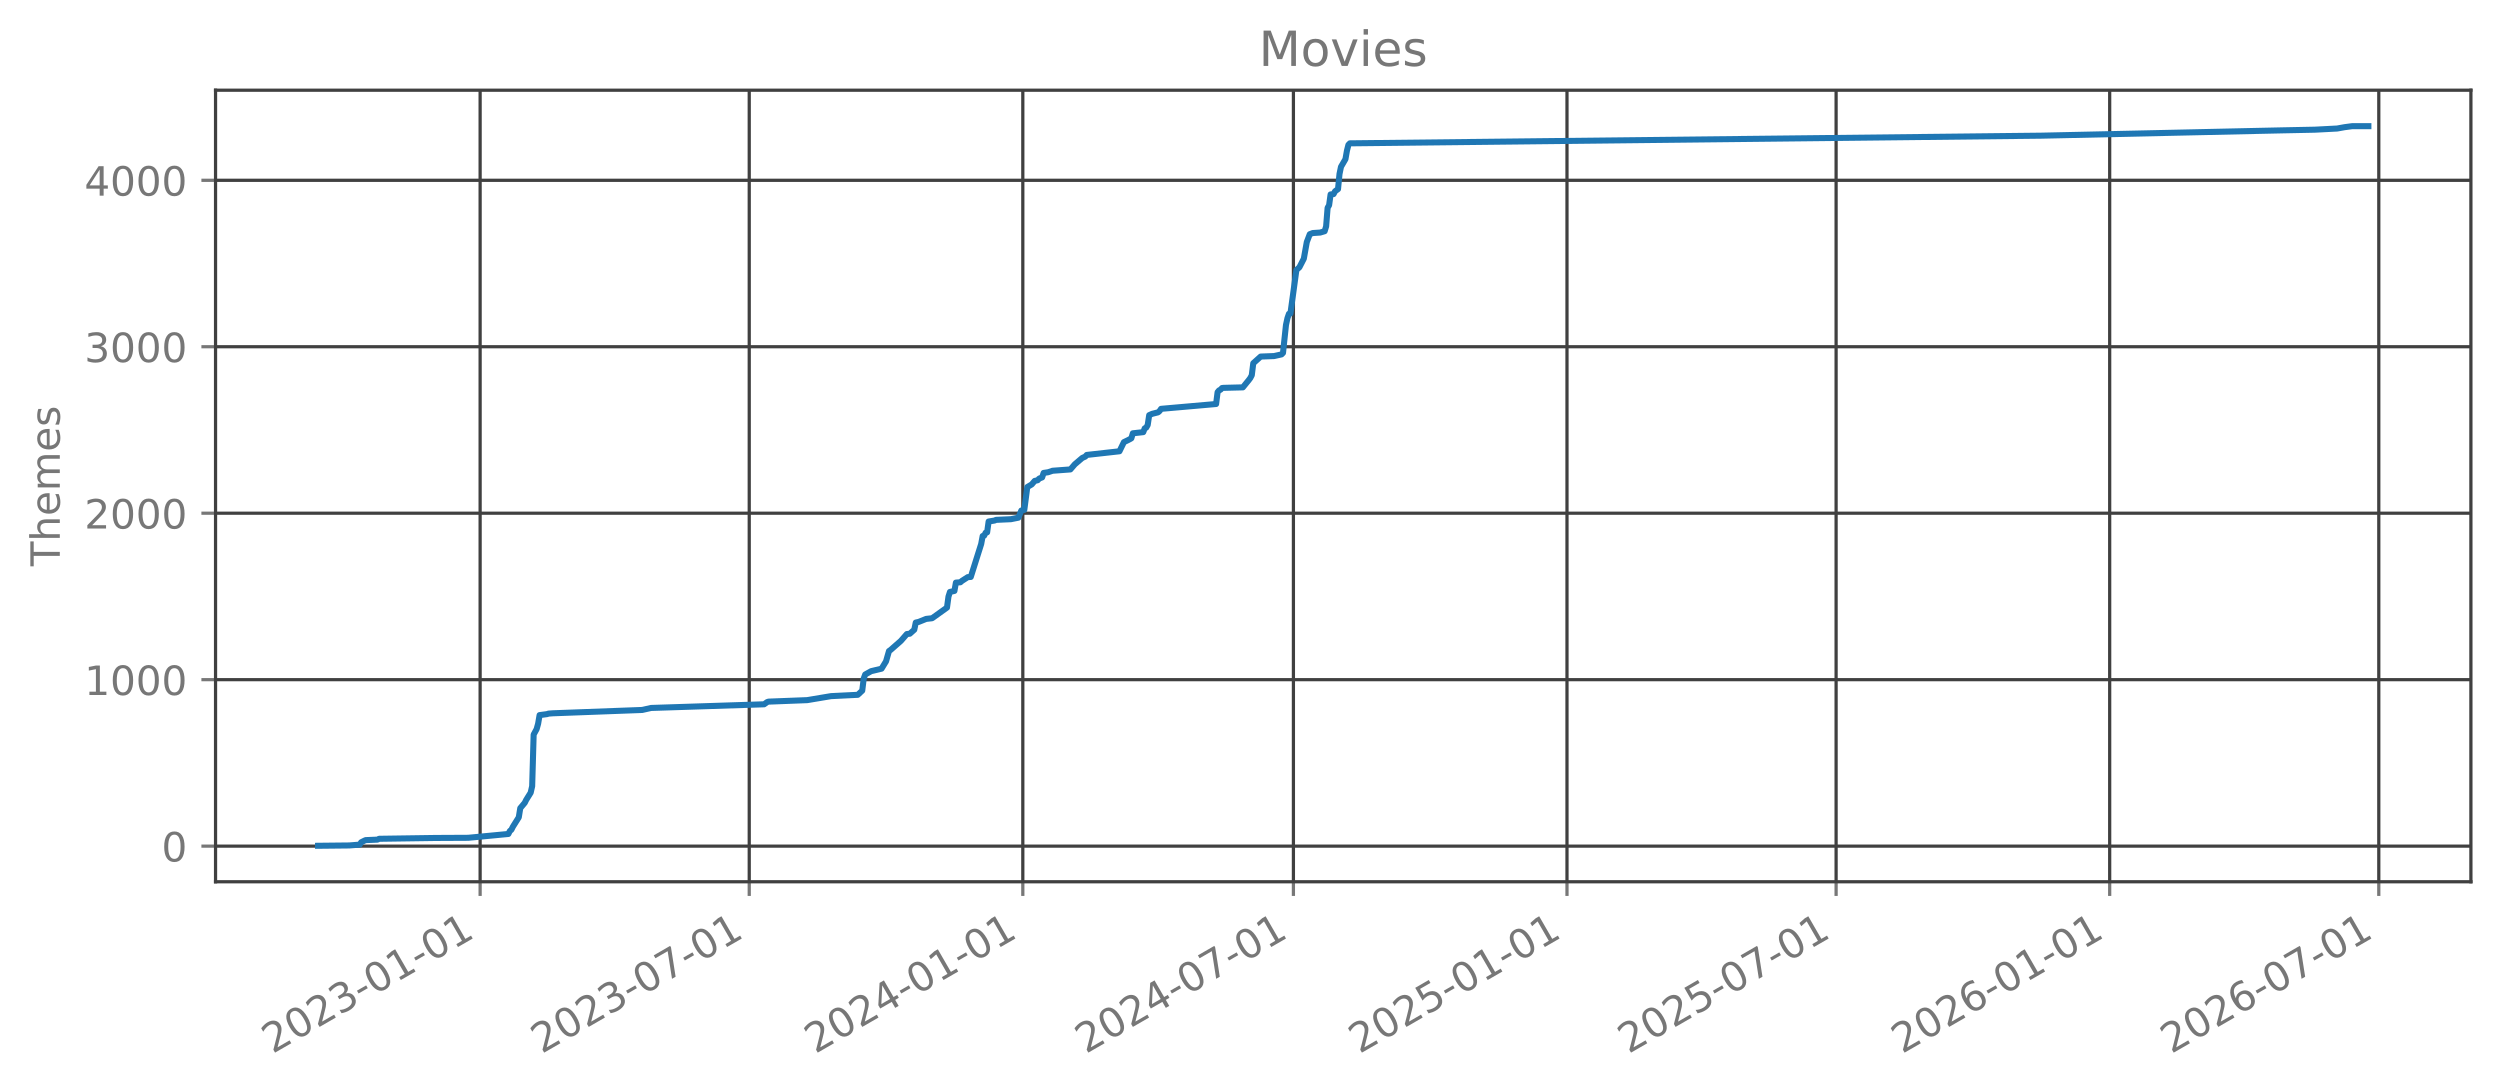
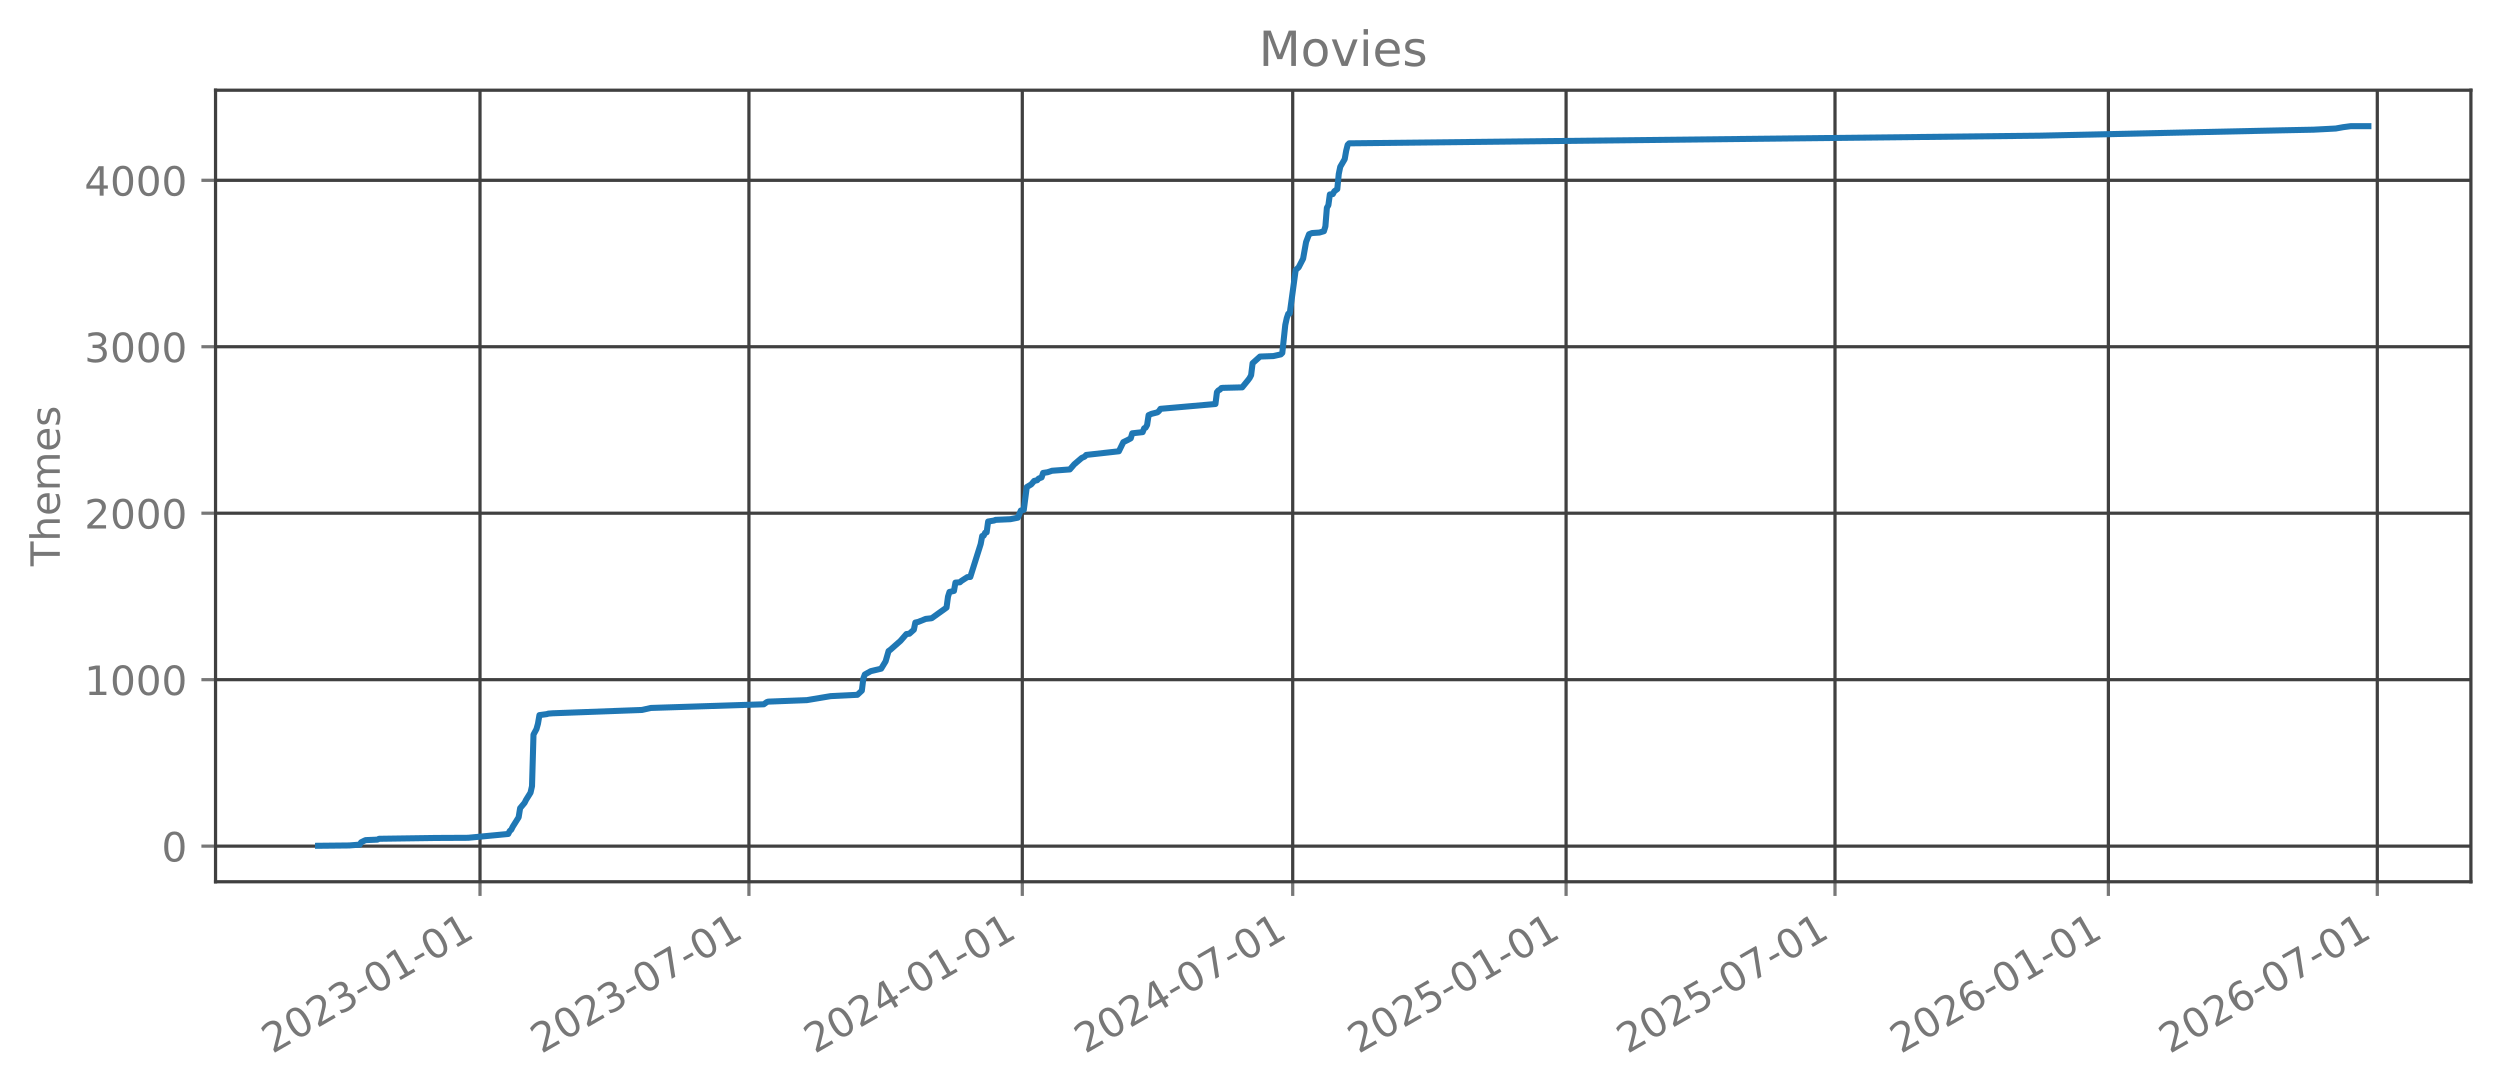
<svg xmlns="http://www.w3.org/2000/svg" xmlns:xlink="http://www.w3.org/1999/xlink" width="618.528pt" height="269.797pt" viewBox="0 0 618.528 269.797" version="1.1">
  <defs>
    <style type="text/css">*{stroke-linejoin: round; stroke-linecap: butt}</style>
  </defs>
  <g id="figure_1">
    <g id="patch_1">
      <path d="M 0 269.797  L 618.528 269.797  L 618.528 0  L 0 0  L 0 269.797  z " style="fill: none; opacity: 0" />
    </g>
    <g id="axes_1">
      <g id="patch_2">
        <path d="M 53.328 218.158  L 611.328 218.158  L 611.328 22.318  L 53.328 22.318  L 53.328 218.158  z " style="fill: none; opacity: 0" />
      </g>
      <g id="matplotlib.axis_1">
        <g id="xtick_1">
          <g id="line2d_1">
-             <path d="M 118.788 218.158  L 118.788 22.318  " clip-path="url(#pa1b606a971)" style="fill: none; stroke: #404040; stroke-width: 0.8; stroke-linecap: square" />
+             <path d="M 118.759 218.158  L 118.759 22.318  " clip-path="url(#p93eae50726)" style="fill: none; stroke: #404040; stroke-width: 0.8; stroke-linecap: square" />
          </g>
          <g id="line2d_2">
            <defs>
-               <path id="m657eb3edd8" d="M 0 0  L 0 3.5  " style="stroke: #777777; stroke-width: 0.8" />
+               <path id="mf64659a560" d="M 0 0  L 0 3.5  " style="stroke: #777777; stroke-width: 0.8" />
            </defs>
            <g>
-               <use xlink:href="#m657eb3edd8" x="118.788" y="218.158" style="fill: #777777; stroke: #777777; stroke-width: 0.8" />
+               <use xlink:href="#mf64659a560" x="118.759" y="218.158" style="fill: #777777; stroke: #777777; stroke-width: 0.8" />
            </g>
          </g>
          <g id="text_1">
-             <g style="fill: #777777" transform="translate(67.41856 260.7964) rotate(-30) scale(0.1 -0.1)">
+             <g style="fill: #777777" transform="translate(67.3895 260.7964) rotate(-30) scale(0.1 -0.1)">
              <defs>
                <path id="DejaVuSans-32" d="M 1228 531  L 3431 531  L 3431 0  L 469 0  L 469 531  Q 828 903 1448 1529  Q 2069 2156 2228 2338  Q 2531 2678 2651 2914  Q 2772 3150 2772 3378  Q 2772 3750 2511 3984  Q 2250 4219 1831 4219  Q 1534 4219 1204 4116  Q 875 4013 500 3803  L 500 4441  Q 881 4594 1212 4672  Q 1544 4750 1819 4750  Q 2544 4750 2975 4387  Q 3406 4025 3406 3419  Q 3406 3131 3298 2873  Q 3191 2616 2906 2266  Q 2828 2175 2409 1742  Q 1991 1309 1228 531  z " transform="scale(0.015625)" />
                <path id="DejaVuSans-30" d="M 2034 4250  Q 1547 4250 1301 3770  Q 1056 3291 1056 2328  Q 1056 1369 1301 889  Q 1547 409 2034 409  Q 2525 409 2770 889  Q 3016 1369 3016 2328  Q 3016 3291 2770 3770  Q 2525 4250 2034 4250  z M 2034 4750  Q 2819 4750 3233 4129  Q 3647 3509 3647 2328  Q 3647 1150 3233 529  Q 2819 -91 2034 -91  Q 1250 -91 836 529  Q 422 1150 422 2328  Q 422 3509 836 4129  Q 1250 4750 2034 4750  z " transform="scale(0.015625)" />
                <path id="DejaVuSans-33" d="M 2597 2516  Q 3050 2419 3304 2112  Q 3559 1806 3559 1356  Q 3559 666 3084 287  Q 2609 -91 1734 -91  Q 1441 -91 1130 -33  Q 819 25 488 141  L 488 750  Q 750 597 1062 519  Q 1375 441 1716 441  Q 2309 441 2620 675  Q 2931 909 2931 1356  Q 2931 1769 2642 2001  Q 2353 2234 1838 2234  L 1294 2234  L 1294 2753  L 1863 2753  Q 2328 2753 2575 2939  Q 2822 3125 2822 3475  Q 2822 3834 2567 4026  Q 2313 4219 1838 4219  Q 1578 4219 1281 4162  Q 984 4106 628 3988  L 628 4550  Q 988 4650 1302 4700  Q 1616 4750 1894 4750  Q 2613 4750 3031 4423  Q 3450 4097 3450 3541  Q 3450 3153 3228 2886  Q 3006 2619 2597 2516  z " transform="scale(0.015625)" />
                <path id="DejaVuSans-2d" d="M 313 2009  L 1997 2009  L 1997 1497  L 313 1497  L 313 2009  z " transform="scale(0.015625)" />
                <path id="DejaVuSans-31" d="M 794 531  L 1825 531  L 1825 4091  L 703 3866  L 703 4441  L 1819 4666  L 2450 4666  L 2450 531  L 3481 531  L 3481 0  L 794 0  L 794 531  z " transform="scale(0.015625)" />
              </defs>
              <use xlink:href="#DejaVuSans-32" />
              <use xlink:href="#DejaVuSans-30" transform="translate(63.62305 0)" />
              <use xlink:href="#DejaVuSans-32" transform="translate(127.2461 0)" />
              <use xlink:href="#DejaVuSans-33" transform="translate(190.8691 0)" />
              <use xlink:href="#DejaVuSans-2d" transform="translate(254.4922 0)" />
              <use xlink:href="#DejaVuSans-30" transform="translate(290.5762 0)" />
              <use xlink:href="#DejaVuSans-31" transform="translate(354.1992 0)" />
              <use xlink:href="#DejaVuSans-2d" transform="translate(417.8223 0)" />
              <use xlink:href="#DejaVuSans-30" transform="translate(453.9062 0)" />
              <use xlink:href="#DejaVuSans-31" transform="translate(517.5293 0)" />
            </g>
          </g>
        </g>
        <g id="xtick_2">
          <g id="line2d_3">
-             <path d="M 185.37 218.158  L 185.37 22.318  " clip-path="url(#pa1b606a971)" style="fill: none; stroke: #404040; stroke-width: 0.8; stroke-linecap: square" />
+             <path d="M 185.293 218.158  L 185.293 22.318  " clip-path="url(#p93eae50726)" style="fill: none; stroke: #404040; stroke-width: 0.8; stroke-linecap: square" />
          </g>
          <g id="line2d_4">
            <g>
-               <use xlink:href="#m657eb3edd8" x="185.37" y="218.158" style="fill: #777777; stroke: #777777; stroke-width: 0.8" />
+               <use xlink:href="#mf64659a560" x="185.293" y="218.158" style="fill: #777777; stroke: #777777; stroke-width: 0.8" />
            </g>
          </g>
          <g id="text_2">
-             <g style="fill: #777777" transform="translate(134.0004 260.7964) rotate(-30) scale(0.1 -0.1)">
+             <g style="fill: #777777" transform="translate(133.9231 260.7964) rotate(-30) scale(0.1 -0.1)">
              <defs>
                <path id="DejaVuSans-37" d="M 525 4666  L 3525 4666  L 3525 4397  L 1831 0  L 1172 0  L 2766 4134  L 525 4134  L 525 4666  z " transform="scale(0.015625)" />
              </defs>
              <use xlink:href="#DejaVuSans-32" />
              <use xlink:href="#DejaVuSans-30" transform="translate(63.62305 0)" />
              <use xlink:href="#DejaVuSans-32" transform="translate(127.2461 0)" />
              <use xlink:href="#DejaVuSans-33" transform="translate(190.8691 0)" />
              <use xlink:href="#DejaVuSans-2d" transform="translate(254.4922 0)" />
              <use xlink:href="#DejaVuSans-30" transform="translate(290.5762 0)" />
              <use xlink:href="#DejaVuSans-37" transform="translate(354.1992 0)" />
              <use xlink:href="#DejaVuSans-2d" transform="translate(417.8223 0)" />
              <use xlink:href="#DejaVuSans-30" transform="translate(453.9062 0)" />
              <use xlink:href="#DejaVuSans-31" transform="translate(517.5293 0)" />
            </g>
          </g>
        </g>
        <g id="xtick_3">
          <g id="line2d_5">
-             <path d="M 253.055 218.158  L 253.055 22.318  " clip-path="url(#pa1b606a971)" style="fill: none; stroke: #404040; stroke-width: 0.8; stroke-linecap: square" />
+             <path d="M 252.929 218.158  L 252.929 22.318  " clip-path="url(#p93eae50726)" style="fill: none; stroke: #404040; stroke-width: 0.8; stroke-linecap: square" />
          </g>
          <g id="line2d_6">
            <g>
-               <use xlink:href="#m657eb3edd8" x="253.055" y="218.158" style="fill: #777777; stroke: #777777; stroke-width: 0.8" />
+               <use xlink:href="#mf64659a560" x="252.929" y="218.158" style="fill: #777777; stroke: #777777; stroke-width: 0.8" />
            </g>
          </g>
          <g id="text_3">
-             <g style="fill: #777777" transform="translate(201.6858 260.7964) rotate(-30) scale(0.1 -0.1)">
+             <g style="fill: #777777" transform="translate(201.5595 260.7964) rotate(-30) scale(0.1 -0.1)">
              <defs>
                <path id="DejaVuSans-34" d="M 2419 4116  L 825 1625  L 2419 1625  L 2419 4116  z M 2253 4666  L 3047 4666  L 3047 1625  L 3713 1625  L 3713 1100  L 3047 1100  L 3047 0  L 2419 0  L 2419 1100  L 313 1100  L 313 1709  L 2253 4666  z " transform="scale(0.015625)" />
              </defs>
              <use xlink:href="#DejaVuSans-32" />
              <use xlink:href="#DejaVuSans-30" transform="translate(63.62305 0)" />
              <use xlink:href="#DejaVuSans-32" transform="translate(127.2461 0)" />
              <use xlink:href="#DejaVuSans-34" transform="translate(190.8691 0)" />
              <use xlink:href="#DejaVuSans-2d" transform="translate(254.4922 0)" />
              <use xlink:href="#DejaVuSans-30" transform="translate(290.5762 0)" />
              <use xlink:href="#DejaVuSans-31" transform="translate(354.1992 0)" />
              <use xlink:href="#DejaVuSans-2d" transform="translate(417.8223 0)" />
              <use xlink:href="#DejaVuSans-30" transform="translate(453.9062 0)" />
              <use xlink:href="#DejaVuSans-31" transform="translate(517.5293 0)" />
            </g>
          </g>
        </g>
        <g id="xtick_4">
          <g id="line2d_7">
-             <path d="M 320.005 218.158  L 320.005 22.318  " clip-path="url(#pa1b606a971)" style="fill: none; stroke: #404040; stroke-width: 0.8; stroke-linecap: square" />
+             <path d="M 319.83 218.158  L 319.83 22.318  " clip-path="url(#p93eae50726)" style="fill: none; stroke: #404040; stroke-width: 0.8; stroke-linecap: square" />
          </g>
          <g id="line2d_8">
            <g>
-               <use xlink:href="#m657eb3edd8" x="320.005" y="218.158" style="fill: #777777; stroke: #777777; stroke-width: 0.8" />
+               <use xlink:href="#mf64659a560" x="319.83" y="218.158" style="fill: #777777; stroke: #777777; stroke-width: 0.8" />
            </g>
          </g>
          <g id="text_4">
-             <g style="fill: #777777" transform="translate(268.6355 260.7964) rotate(-30) scale(0.1 -0.1)">
+             <g style="fill: #777777" transform="translate(268.4606 260.7964) rotate(-30) scale(0.1 -0.1)">
              <use xlink:href="#DejaVuSans-32" />
              <use xlink:href="#DejaVuSans-30" transform="translate(63.62305 0)" />
              <use xlink:href="#DejaVuSans-32" transform="translate(127.2461 0)" />
              <use xlink:href="#DejaVuSans-34" transform="translate(190.8691 0)" />
              <use xlink:href="#DejaVuSans-2d" transform="translate(254.4922 0)" />
              <use xlink:href="#DejaVuSans-30" transform="translate(290.5762 0)" />
              <use xlink:href="#DejaVuSans-37" transform="translate(354.1992 0)" />
              <use xlink:href="#DejaVuSans-2d" transform="translate(417.8223 0)" />
              <use xlink:href="#DejaVuSans-30" transform="translate(453.9062 0)" />
              <use xlink:href="#DejaVuSans-31" transform="translate(517.5293 0)" />
            </g>
          </g>
        </g>
        <g id="xtick_5">
          <g id="line2d_9">
-             <path d="M 387.69 218.158  L 387.69 22.318  " clip-path="url(#pa1b606a971)" style="fill: none; stroke: #404040; stroke-width: 0.8; stroke-linecap: square" />
+             <path d="M 387.466 218.158  L 387.466 22.318  " clip-path="url(#p93eae50726)" style="fill: none; stroke: #404040; stroke-width: 0.8; stroke-linecap: square" />
          </g>
          <g id="line2d_10">
            <g>
-               <use xlink:href="#m657eb3edd8" x="387.69" y="218.158" style="fill: #777777; stroke: #777777; stroke-width: 0.8" />
+               <use xlink:href="#mf64659a560" x="387.466" y="218.158" style="fill: #777777; stroke: #777777; stroke-width: 0.8" />
            </g>
          </g>
          <g id="text_5">
-             <g style="fill: #777777" transform="translate(336.3209 260.7964) rotate(-30) scale(0.1 -0.1)">
+             <g style="fill: #777777" transform="translate(336.097 260.7964) rotate(-30) scale(0.1 -0.1)">
              <defs>
                <path id="DejaVuSans-35" d="M 691 4666  L 3169 4666  L 3169 4134  L 1269 4134  L 1269 2991  Q 1406 3038 1543 3061  Q 1681 3084 1819 3084  Q 2600 3084 3056 2656  Q 3513 2228 3513 1497  Q 3513 744 3044 326  Q 2575 -91 1722 -91  Q 1428 -91 1123 -41  Q 819 9 494 109  L 494 744  Q 775 591 1075 516  Q 1375 441 1709 441  Q 2250 441 2565 725  Q 2881 1009 2881 1497  Q 2881 1984 2565 2268  Q 2250 2553 1709 2553  Q 1456 2553 1204 2497  Q 953 2441 691 2322  L 691 4666  z " transform="scale(0.015625)" />
              </defs>
              <use xlink:href="#DejaVuSans-32" />
              <use xlink:href="#DejaVuSans-30" transform="translate(63.62305 0)" />
              <use xlink:href="#DejaVuSans-32" transform="translate(127.2461 0)" />
              <use xlink:href="#DejaVuSans-35" transform="translate(190.8691 0)" />
              <use xlink:href="#DejaVuSans-2d" transform="translate(254.4922 0)" />
              <use xlink:href="#DejaVuSans-30" transform="translate(290.5762 0)" />
              <use xlink:href="#DejaVuSans-31" transform="translate(354.1992 0)" />
              <use xlink:href="#DejaVuSans-2d" transform="translate(417.8223 0)" />
              <use xlink:href="#DejaVuSans-30" transform="translate(453.9062 0)" />
              <use xlink:href="#DejaVuSans-31" transform="translate(517.5293 0)" />
            </g>
          </g>
        </g>
        <g id="xtick_6">
          <g id="line2d_11">
-             <path d="M 454.272 218.158  L 454.272 22.318  " clip-path="url(#pa1b606a971)" style="fill: none; stroke: #404040; stroke-width: 0.8; stroke-linecap: square" />
+             <path d="M 454 218.158  L 454 22.318  " clip-path="url(#p93eae50726)" style="fill: none; stroke: #404040; stroke-width: 0.8; stroke-linecap: square" />
          </g>
          <g id="line2d_12">
            <g>
-               <use xlink:href="#m657eb3edd8" x="454.272" y="218.158" style="fill: #777777; stroke: #777777; stroke-width: 0.8" />
+               <use xlink:href="#mf64659a560" x="454" y="218.158" style="fill: #777777; stroke: #777777; stroke-width: 0.8" />
            </g>
          </g>
          <g id="text_6">
-             <g style="fill: #777777" transform="translate(402.9028 260.7964) rotate(-30) scale(0.1 -0.1)">
+             <g style="fill: #777777" transform="translate(402.6306 260.7964) rotate(-30) scale(0.1 -0.1)">
              <use xlink:href="#DejaVuSans-32" />
              <use xlink:href="#DejaVuSans-30" transform="translate(63.62305 0)" />
              <use xlink:href="#DejaVuSans-32" transform="translate(127.2461 0)" />
              <use xlink:href="#DejaVuSans-35" transform="translate(190.8691 0)" />
              <use xlink:href="#DejaVuSans-2d" transform="translate(254.4922 0)" />
              <use xlink:href="#DejaVuSans-30" transform="translate(290.5762 0)" />
              <use xlink:href="#DejaVuSans-37" transform="translate(354.1992 0)" />
              <use xlink:href="#DejaVuSans-2d" transform="translate(417.8223 0)" />
              <use xlink:href="#DejaVuSans-30" transform="translate(453.9062 0)" />
              <use xlink:href="#DejaVuSans-31" transform="translate(517.5293 0)" />
            </g>
          </g>
        </g>
        <g id="xtick_7">
          <g id="line2d_13">
-             <path d="M 521.958 218.158  L 521.958 22.318  " clip-path="url(#pa1b606a971)" style="fill: none; stroke: #404040; stroke-width: 0.8; stroke-linecap: square" />
+             <path d="M 521.636 218.158  L 521.636 22.318  " clip-path="url(#p93eae50726)" style="fill: none; stroke: #404040; stroke-width: 0.8; stroke-linecap: square" />
          </g>
          <g id="line2d_14">
            <g>
-               <use xlink:href="#m657eb3edd8" x="521.958" y="218.158" style="fill: #777777; stroke: #777777; stroke-width: 0.8" />
+               <use xlink:href="#mf64659a560" x="521.636" y="218.158" style="fill: #777777; stroke: #777777; stroke-width: 0.8" />
            </g>
          </g>
          <g id="text_7">
-             <g style="fill: #777777" transform="translate(470.5882 260.7964) rotate(-30) scale(0.1 -0.1)">
+             <g style="fill: #777777" transform="translate(470.267 260.7964) rotate(-30) scale(0.1 -0.1)">
              <defs>
                <path id="DejaVuSans-36" d="M 2113 2584  Q 1688 2584 1439 2293  Q 1191 2003 1191 1497  Q 1191 994 1439 701  Q 1688 409 2113 409  Q 2538 409 2786 701  Q 3034 994 3034 1497  Q 3034 2003 2786 2293  Q 2538 2584 2113 2584  z M 3366 4563  L 3366 3988  Q 3128 4100 2886 4159  Q 2644 4219 2406 4219  Q 1781 4219 1451 3797  Q 1122 3375 1075 2522  Q 1259 2794 1537 2939  Q 1816 3084 2150 3084  Q 2853 3084 3261 2657  Q 3669 2231 3669 1497  Q 3669 778 3244 343  Q 2819 -91 2113 -91  Q 1303 -91 875 529  Q 447 1150 447 2328  Q 447 3434 972 4092  Q 1497 4750 2381 4750  Q 2619 4750 2861 4703  Q 3103 4656 3366 4563  z " transform="scale(0.015625)" />
              </defs>
              <use xlink:href="#DejaVuSans-32" />
              <use xlink:href="#DejaVuSans-30" transform="translate(63.62305 0)" />
              <use xlink:href="#DejaVuSans-32" transform="translate(127.2461 0)" />
              <use xlink:href="#DejaVuSans-36" transform="translate(190.8691 0)" />
              <use xlink:href="#DejaVuSans-2d" transform="translate(254.4922 0)" />
              <use xlink:href="#DejaVuSans-30" transform="translate(290.5762 0)" />
              <use xlink:href="#DejaVuSans-31" transform="translate(354.1992 0)" />
              <use xlink:href="#DejaVuSans-2d" transform="translate(417.8223 0)" />
              <use xlink:href="#DejaVuSans-30" transform="translate(453.9062 0)" />
              <use xlink:href="#DejaVuSans-31" transform="translate(517.5293 0)" />
            </g>
          </g>
        </g>
        <g id="xtick_8">
          <g id="line2d_15">
-             <path d="M 588.539 218.158  L 588.539 22.318  " clip-path="url(#pa1b606a971)" style="fill: none; stroke: #404040; stroke-width: 0.8; stroke-linecap: square" />
+             <path d="M 588.17 218.158  L 588.17 22.318  " clip-path="url(#p93eae50726)" style="fill: none; stroke: #404040; stroke-width: 0.8; stroke-linecap: square" />
          </g>
          <g id="line2d_16">
            <g>
-               <use xlink:href="#m657eb3edd8" x="588.539" y="218.158" style="fill: #777777; stroke: #777777; stroke-width: 0.8" />
+               <use xlink:href="#mf64659a560" x="588.17" y="218.158" style="fill: #777777; stroke: #777777; stroke-width: 0.8" />
            </g>
          </g>
          <g id="text_8">
-             <g style="fill: #777777" transform="translate(537.17 260.7964) rotate(-30) scale(0.1 -0.1)">
+             <g style="fill: #777777" transform="translate(536.8006 260.7964) rotate(-30) scale(0.1 -0.1)">
              <use xlink:href="#DejaVuSans-32" />
              <use xlink:href="#DejaVuSans-30" transform="translate(63.62305 0)" />
              <use xlink:href="#DejaVuSans-32" transform="translate(127.2461 0)" />
              <use xlink:href="#DejaVuSans-36" transform="translate(190.8691 0)" />
              <use xlink:href="#DejaVuSans-2d" transform="translate(254.4922 0)" />
              <use xlink:href="#DejaVuSans-30" transform="translate(290.5762 0)" />
              <use xlink:href="#DejaVuSans-37" transform="translate(354.1992 0)" />
              <use xlink:href="#DejaVuSans-2d" transform="translate(417.8223 0)" />
              <use xlink:href="#DejaVuSans-30" transform="translate(453.9062 0)" />
              <use xlink:href="#DejaVuSans-31" transform="translate(517.5293 0)" />
            </g>
          </g>
        </g>
      </g>
      <g id="matplotlib.axis_2">
        <g id="ytick_1">
          <g id="line2d_17">
-             <path d="M 53.328 209.339  L 611.328 209.339  " clip-path="url(#pa1b606a971)" style="fill: none; stroke: #404040; stroke-width: 0.8; stroke-linecap: square" />
+             <path d="M 53.328 209.339  L 611.328 209.339  " clip-path="url(#p93eae50726)" style="fill: none; stroke: #404040; stroke-width: 0.8; stroke-linecap: square" />
          </g>
          <g id="line2d_18">
            <defs>
-               <path id="m8c590ee28c" d="M 0 0  L -3.5 0  " style="stroke: #777777; stroke-width: 0.8" />
+               <path id="ma5c8b4ee0b" d="M 0 0  L -3.5 0  " style="stroke: #777777; stroke-width: 0.8" />
            </defs>
            <g>
-               <use xlink:href="#m8c590ee28c" x="53.328" y="209.339" style="fill: #777777; stroke: #777777; stroke-width: 0.8" />
+               <use xlink:href="#ma5c8b4ee0b" x="53.328" y="209.339" style="fill: #777777; stroke: #777777; stroke-width: 0.8" />
            </g>
          </g>
          <g id="text_9">
            <g style="fill: #777777" transform="translate(39.96563 213.1379) scale(0.1 -0.1)">
              <use xlink:href="#DejaVuSans-30" />
            </g>
          </g>
        </g>
        <g id="ytick_2">
          <g id="line2d_19">
-             <path d="M 53.328 168.155  L 611.328 168.155  " clip-path="url(#pa1b606a971)" style="fill: none; stroke: #404040; stroke-width: 0.8; stroke-linecap: square" />
+             <path d="M 53.328 168.155  L 611.328 168.155  " clip-path="url(#p93eae50726)" style="fill: none; stroke: #404040; stroke-width: 0.8; stroke-linecap: square" />
          </g>
          <g id="line2d_20">
            <g>
-               <use xlink:href="#m8c590ee28c" x="53.328" y="168.155" style="fill: #777777; stroke: #777777; stroke-width: 0.8" />
+               <use xlink:href="#ma5c8b4ee0b" x="53.328" y="168.155" style="fill: #777777; stroke: #777777; stroke-width: 0.8" />
            </g>
          </g>
          <g id="text_10">
            <g style="fill: #777777" transform="translate(20.87813 171.9544) scale(0.1 -0.1)">
              <use xlink:href="#DejaVuSans-31" />
              <use xlink:href="#DejaVuSans-30" transform="translate(63.62305 0)" />
              <use xlink:href="#DejaVuSans-30" transform="translate(127.2461 0)" />
              <use xlink:href="#DejaVuSans-30" transform="translate(190.8691 0)" />
            </g>
          </g>
        </g>
        <g id="ytick_3">
          <g id="line2d_21">
-             <path d="M 53.328 126.972  L 611.328 126.972  " clip-path="url(#pa1b606a971)" style="fill: none; stroke: #404040; stroke-width: 0.8; stroke-linecap: square" />
+             <path d="M 53.328 126.972  L 611.328 126.972  " clip-path="url(#p93eae50726)" style="fill: none; stroke: #404040; stroke-width: 0.8; stroke-linecap: square" />
          </g>
          <g id="line2d_22">
            <g>
-               <use xlink:href="#m8c590ee28c" x="53.328" y="126.972" style="fill: #777777; stroke: #777777; stroke-width: 0.8" />
+               <use xlink:href="#ma5c8b4ee0b" x="53.328" y="126.972" style="fill: #777777; stroke: #777777; stroke-width: 0.8" />
            </g>
          </g>
          <g id="text_11">
            <g style="fill: #777777" transform="translate(20.87813 130.7708) scale(0.1 -0.1)">
              <use xlink:href="#DejaVuSans-32" />
              <use xlink:href="#DejaVuSans-30" transform="translate(63.62305 0)" />
              <use xlink:href="#DejaVuSans-30" transform="translate(127.2461 0)" />
              <use xlink:href="#DejaVuSans-30" transform="translate(190.8691 0)" />
            </g>
          </g>
        </g>
        <g id="ytick_4">
          <g id="line2d_23">
-             <path d="M 53.328 85.788  L 611.328 85.788  " clip-path="url(#pa1b606a971)" style="fill: none; stroke: #404040; stroke-width: 0.8; stroke-linecap: square" />
+             <path d="M 53.328 85.788  L 611.328 85.788  " clip-path="url(#p93eae50726)" style="fill: none; stroke: #404040; stroke-width: 0.8; stroke-linecap: square" />
          </g>
          <g id="line2d_24">
            <g>
-               <use xlink:href="#m8c590ee28c" x="53.328" y="85.788" style="fill: #777777; stroke: #777777; stroke-width: 0.8" />
+               <use xlink:href="#ma5c8b4ee0b" x="53.328" y="85.788" style="fill: #777777; stroke: #777777; stroke-width: 0.8" />
            </g>
          </g>
          <g id="text_12">
            <g style="fill: #777777" transform="translate(20.87813 89.58733) scale(0.1 -0.1)">
              <use xlink:href="#DejaVuSans-33" />
              <use xlink:href="#DejaVuSans-30" transform="translate(63.62305 0)" />
              <use xlink:href="#DejaVuSans-30" transform="translate(127.2461 0)" />
              <use xlink:href="#DejaVuSans-30" transform="translate(190.8691 0)" />
            </g>
          </g>
        </g>
        <g id="ytick_5">
          <g id="line2d_25">
-             <path d="M 53.328 44.605  L 611.328 44.605  " clip-path="url(#pa1b606a971)" style="fill: none; stroke: #404040; stroke-width: 0.8; stroke-linecap: square" />
+             <path d="M 53.328 44.605  L 611.328 44.605  " clip-path="url(#p93eae50726)" style="fill: none; stroke: #404040; stroke-width: 0.8; stroke-linecap: square" />
          </g>
          <g id="line2d_26">
            <g>
-               <use xlink:href="#m8c590ee28c" x="53.328" y="44.605" style="fill: #777777; stroke: #777777; stroke-width: 0.8" />
+               <use xlink:href="#ma5c8b4ee0b" x="53.328" y="44.605" style="fill: #777777; stroke: #777777; stroke-width: 0.8" />
            </g>
          </g>
          <g id="text_13">
            <g style="fill: #777777" transform="translate(20.87813 48.40381) scale(0.1 -0.1)">
              <use xlink:href="#DejaVuSans-34" />
              <use xlink:href="#DejaVuSans-30" transform="translate(63.62305 0)" />
              <use xlink:href="#DejaVuSans-30" transform="translate(127.2461 0)" />
              <use xlink:href="#DejaVuSans-30" transform="translate(190.8691 0)" />
            </g>
          </g>
        </g>
        <g id="text_14">
          <g style="fill: #777777" transform="translate(14.79844 140.0889) rotate(-90) scale(0.1 -0.1)">
            <defs>
              <path id="DejaVuSans-54" d="M -19 4666  L 3928 4666  L 3928 4134  L 2272 4134  L 2272 0  L 1638 0  L 1638 4134  L -19 4134  L -19 4666  z " transform="scale(0.015625)" />
              <path id="DejaVuSans-68" d="M 3513 2113  L 3513 0  L 2938 0  L 2938 2094  Q 2938 2591 2744 2837  Q 2550 3084 2163 3084  Q 1697 3084 1428 2787  Q 1159 2491 1159 1978  L 1159 0  L 581 0  L 581 4863  L 1159 4863  L 1159 2956  Q 1366 3272 1645 3428  Q 1925 3584 2291 3584  Q 2894 3584 3203 3211  Q 3513 2838 3513 2113  z " transform="scale(0.015625)" />
              <path id="DejaVuSans-65" d="M 3597 1894  L 3597 1613  L 953 1613  Q 991 1019 1311 708  Q 1631 397 2203 397  Q 2534 397 2845 478  Q 3156 559 3463 722  L 3463 178  Q 3153 47 2828 -22  Q 2503 -91 2169 -91  Q 1331 -91 842 396  Q 353 884 353 1716  Q 353 2575 817 3079  Q 1281 3584 2069 3584  Q 2775 3584 3186 3129  Q 3597 2675 3597 1894  z M 3022 2063  Q 3016 2534 2758 2815  Q 2500 3097 2075 3097  Q 1594 3097 1305 2825  Q 1016 2553 972 2059  L 3022 2063  z " transform="scale(0.015625)" />
              <path id="DejaVuSans-6d" d="M 3328 2828  Q 3544 3216 3844 3400  Q 4144 3584 4550 3584  Q 5097 3584 5394 3201  Q 5691 2819 5691 2113  L 5691 0  L 5113 0  L 5113 2094  Q 5113 2597 4934 2840  Q 4756 3084 4391 3084  Q 3944 3084 3684 2787  Q 3425 2491 3425 1978  L 3425 0  L 2847 0  L 2847 2094  Q 2847 2600 2669 2842  Q 2491 3084 2119 3084  Q 1678 3084 1418 2786  Q 1159 2488 1159 1978  L 1159 0  L 581 0  L 581 3500  L 1159 3500  L 1159 2956  Q 1356 3278 1631 3431  Q 1906 3584 2284 3584  Q 2666 3584 2933 3390  Q 3200 3197 3328 2828  z " transform="scale(0.015625)" />
              <path id="DejaVuSans-73" d="M 2834 3397  L 2834 2853  Q 2591 2978 2328 3040  Q 2066 3103 1784 3103  Q 1356 3103 1142 2972  Q 928 2841 928 2578  Q 928 2378 1081 2264  Q 1234 2150 1697 2047  L 1894 2003  Q 2506 1872 2764 1633  Q 3022 1394 3022 966  Q 3022 478 2636 193  Q 2250 -91 1575 -91  Q 1294 -91 989 -36  Q 684 19 347 128  L 347 722  Q 666 556 975 473  Q 1284 391 1588 391  Q 1994 391 2212 530  Q 2431 669 2431 922  Q 2431 1156 2273 1281  Q 2116 1406 1581 1522  L 1381 1569  Q 847 1681 609 1914  Q 372 2147 372 2553  Q 372 3047 722 3315  Q 1072 3584 1716 3584  Q 2034 3584 2315 3537  Q 2597 3491 2834 3397  z " transform="scale(0.015625)" />
            </defs>
            <use xlink:href="#DejaVuSans-54" />
            <use xlink:href="#DejaVuSans-68" transform="translate(61.08398 0)" />
            <use xlink:href="#DejaVuSans-65" transform="translate(124.4629 0)" />
            <use xlink:href="#DejaVuSans-6d" transform="translate(185.9863 0)" />
            <use xlink:href="#DejaVuSans-65" transform="translate(283.3984 0)" />
            <use xlink:href="#DejaVuSans-73" transform="translate(344.9219 0)" />
          </g>
        </g>
      </g>
      <g id="line2d_27">
-         <path d="M 78.692 209.256  L 86.417 209.174  L 88.992 208.968  L 89.36 208.391  L 90.095 208.021  L 90.463 207.856  L 93.406 207.733  L 93.774 207.527  L 107.752 207.321  L 115.845 207.279  L 125.777 206.332  L 126.145 205.591  L 126.513 205.303  L 126.881 204.561  L 128.352 202.214  L 128.72 199.949  L 129.824 198.631  L 130.192 197.89  L 131.295 196.119  L 131.663 194.513  L 132.031 181.746  L 132.767 180.387  L 133.134 179.069  L 133.502 176.927  L 135.342 176.68  L 135.709 176.557  L 136.813 176.474  L 158.884 175.651  L 161.091 175.156  L 189.048 174.25  L 189.784 173.715  L 190.152 173.591  L 199.716 173.221  L 205.602 172.232  L 212.223 171.903  L 213.327 170.873  L 213.695 167.867  L 214.063 166.878  L 215.534 166.055  L 218.109 165.437  L 219.213 163.625  L 219.948 161.072  L 220.316 160.824  L 222.891 158.559  L 224.363 156.871  L 225.098 156.788  L 226.202 155.8  L 226.57 154.029  L 227.305 153.864  L 229.145 153.123  L 230.616 152.958  L 234.295 150.323  L 234.662 147.605  L 235.03 146.451  L 236.134 146.204  L 236.502 144.145  L 237.605 144.063  L 237.973 143.733  L 239.445 142.786  L 240.18 142.745  L 242.755 134.591  L 243.123 132.614  L 243.491 132.531  L 243.859 131.79  L 244.227 131.708  L 244.595 129.031  L 246.066 128.784  L 246.434 128.619  L 250.112 128.454  L 251.952 128.084  L 252.687 126.313  L 253.423 126.148  L 254.159 120.506  L 255.262 119.847  L 255.998 118.982  L 256.734 118.817  L 257.102 118.405  L 257.837 118.117  L 258.205 117.005  L 259.309 116.84  L 260.412 116.47  L 264.827 116.14  L 265.93 114.864  L 267.769 113.299  L 268.505 112.969  L 268.873 112.557  L 276.966 111.651  L 278.069 109.386  L 279.173 108.851  L 279.909 108.439  L 280.277 107.204  L 282.852 106.915  L 283.219 105.968  L 283.587 105.803  L 283.955 105.144  L 284.323 102.715  L 285.059 102.385  L 286.53 102.014  L 286.898 101.685  L 287.266 101.15  L 300.876 99.955  L 301.244 97.031  L 301.612 96.578  L 301.98 96.413  L 302.348 96.002  L 302.716 95.96  L 307.498 95.837  L 308.969 94.025  L 309.337 93.531  L 309.705 92.83  L 310.073 89.865  L 311.912 88.218  L 315.223 88.094  L 317.062 87.683  L 317.43 87.312  L 318.166 80.393  L 318.534 78.705  L 318.901 77.634  L 319.269 77.551  L 320.741 66.803  L 321.476 66.144  L 322.58 64.002  L 323.316 59.884  L 324.051 57.948  L 324.787 57.66  L 326.626 57.536  L 327.73 57.207  L 328.098 56.012  L 328.466 51.4  L 328.833 50.782  L 329.201 48.105  L 329.937 48.023  L 330.305 47.323  L 331.041 46.787  L 331.408 43.04  L 331.776 41.269  L 332.88 39.374  L 333.248 37.274  L 333.616 35.832  L 333.983 35.462  L 505.036 33.567  L 564.629 32.25  L 572.722 32.085  L 578.24 31.797  L 580.079 31.467  L 581.918 31.22  L 585.964 31.22  L 585.964 31.22  " clip-path="url(#pa1b606a971)" style="fill: none; stroke: #1f77b4; stroke-width: 1.5; stroke-linecap: square" />
+         <path d="M 78.692 209.256  L 86.411 209.174  L 88.984 208.968  L 89.352 208.391  L 90.087 208.021  L 90.455 207.856  L 93.395 207.733  L 93.763 207.527  L 107.731 207.321  L 115.818 207.279  L 125.743 206.332  L 126.111 205.591  L 126.478 205.303  L 126.846 204.561  L 128.316 202.214  L 128.684 199.949  L 129.787 198.631  L 130.154 197.89  L 131.257 196.119  L 131.625 194.513  L 131.992 181.746  L 132.727 180.387  L 133.095 179.069  L 133.463 176.927  L 135.3 176.68  L 135.668 176.557  L 136.771 176.474  L 158.826 175.651  L 161.032 175.156  L 188.968 174.25  L 189.704 173.715  L 190.071 173.591  L 199.629 173.221  L 205.51 172.232  L 212.127 171.903  L 213.229 170.873  L 213.597 167.867  L 213.964 166.878  L 215.435 166.055  L 218.008 165.437  L 219.111 163.625  L 219.846 161.072  L 220.214 160.824  L 222.787 158.559  L 224.257 156.871  L 224.992 156.788  L 226.095 155.8  L 226.463 154.029  L 227.198 153.864  L 229.036 153.123  L 230.506 152.958  L 234.182 150.323  L 234.549 147.605  L 234.917 146.451  L 236.02 146.204  L 236.387 144.145  L 237.49 144.063  L 237.858 143.733  L 239.328 142.786  L 240.063 142.745  L 242.636 134.591  L 243.004 132.614  L 243.372 132.531  L 243.739 131.79  L 244.107 131.708  L 244.474 129.031  L 245.945 128.784  L 246.312 128.619  L 249.988 128.454  L 251.826 128.084  L 252.561 126.313  L 253.297 126.148  L 254.032 120.506  L 255.134 119.847  L 255.87 118.982  L 256.605 118.817  L 256.972 118.405  L 257.708 118.117  L 258.075 117.005  L 259.178 116.84  L 260.281 116.47  L 264.692 116.14  L 265.795 114.864  L 267.632 113.299  L 268.368 112.969  L 268.735 112.557  L 276.822 111.651  L 277.925 109.386  L 279.028 108.851  L 279.763 108.439  L 280.13 107.204  L 282.704 106.915  L 283.071 105.968  L 283.439 105.803  L 283.806 105.144  L 284.174 102.715  L 284.909 102.385  L 286.38 102.014  L 286.747 101.685  L 287.115 101.15  L 300.715 99.955  L 301.083 97.031  L 301.451 96.578  L 301.818 96.413  L 302.186 96.002  L 302.553 95.96  L 307.332 95.837  L 308.802 94.025  L 309.17 93.531  L 309.538 92.83  L 309.905 89.865  L 311.743 88.218  L 315.051 88.094  L 316.889 87.683  L 317.257 87.312  L 317.992 80.393  L 318.36 78.705  L 318.727 77.634  L 319.095 77.551  L 320.565 66.803  L 321.3 66.144  L 322.403 64.002  L 323.138 59.884  L 323.874 57.948  L 324.609 57.66  L 326.447 57.536  L 327.549 57.207  L 327.917 56.012  L 328.285 51.4  L 328.652 50.782  L 329.02 48.105  L 329.755 48.023  L 330.123 47.323  L 330.858 46.787  L 331.225 43.04  L 331.593 41.269  L 332.696 39.374  L 333.063 37.274  L 333.431 35.832  L 333.798 35.462  L 504.727 33.567  L 564.277 32.25  L 572.364 32.085  L 577.878 31.797  L 579.715 31.467  L 581.553 31.22  L 585.964 31.22  L 585.964 31.22  " clip-path="url(#p93eae50726)" style="fill: none; stroke: #1f77b4; stroke-width: 1.5; stroke-linecap: square" />
      </g>
      <g id="patch_3">
        <path d="M 53.328 218.158  L 53.328 22.318  " style="fill: none; stroke: #404040; stroke-width: 0.8; stroke-linejoin: miter; stroke-linecap: square" />
      </g>
      <g id="patch_4">
        <path d="M 611.328 218.158  L 611.328 22.318  " style="fill: none; stroke: #404040; stroke-width: 0.8; stroke-linejoin: miter; stroke-linecap: square" />
      </g>
      <g id="patch_5">
        <path d="M 53.328 218.158  L 611.328 218.158  " style="fill: none; stroke: #404040; stroke-width: 0.8; stroke-linejoin: miter; stroke-linecap: square" />
      </g>
      <g id="patch_6">
        <path d="M 53.328 22.318  L 611.328 22.318  " style="fill: none; stroke: #404040; stroke-width: 0.8; stroke-linejoin: miter; stroke-linecap: square" />
      </g>
      <g id="text_15">
        <g style="fill: #777777" transform="translate(311.4444 16.31812) scale(0.12 -0.12)">
          <defs>
            <path id="DejaVuSans-4d" d="M 628 4666  L 1569 4666  L 2759 1491  L 3956 4666  L 4897 4666  L 4897 0  L 4281 0  L 4281 4097  L 3078 897  L 2444 897  L 1241 4097  L 1241 0  L 628 0  L 628 4666  z " transform="scale(0.015625)" />
            <path id="DejaVuSans-6f" d="M 1959 3097  Q 1497 3097 1228 2736  Q 959 2375 959 1747  Q 959 1119 1226 758  Q 1494 397 1959 397  Q 2419 397 2687 759  Q 2956 1122 2956 1747  Q 2956 2369 2687 2733  Q 2419 3097 1959 3097  z M 1959 3584  Q 2709 3584 3137 3096  Q 3566 2609 3566 1747  Q 3566 888 3137 398  Q 2709 -91 1959 -91  Q 1206 -91 779 398  Q 353 888 353 1747  Q 353 2609 779 3096  Q 1206 3584 1959 3584  z " transform="scale(0.015625)" />
            <path id="DejaVuSans-76" d="M 191 3500  L 800 3500  L 1894 563  L 2988 3500  L 3597 3500  L 2284 0  L 1503 0  L 191 3500  z " transform="scale(0.015625)" />
            <path id="DejaVuSans-69" d="M 603 3500  L 1178 3500  L 1178 0  L 603 0  L 603 3500  z M 603 4863  L 1178 4863  L 1178 4134  L 603 4134  L 603 4863  z " transform="scale(0.015625)" />
          </defs>
          <use xlink:href="#DejaVuSans-4d" />
          <use xlink:href="#DejaVuSans-6f" transform="translate(86.2793 0)" />
          <use xlink:href="#DejaVuSans-76" transform="translate(147.4609 0)" />
          <use xlink:href="#DejaVuSans-69" transform="translate(206.6406 0)" />
          <use xlink:href="#DejaVuSans-65" transform="translate(234.4238 0)" />
          <use xlink:href="#DejaVuSans-73" transform="translate(295.9473 0)" />
        </g>
      </g>
    </g>
  </g>
  <defs>
-     <clipPath id="pa1b606a971">
+     <clipPath id="p93eae50726">
      <rect x="53.328" y="22.318" width="558" height="195.84" />
    </clipPath>
  </defs>
</svg>
